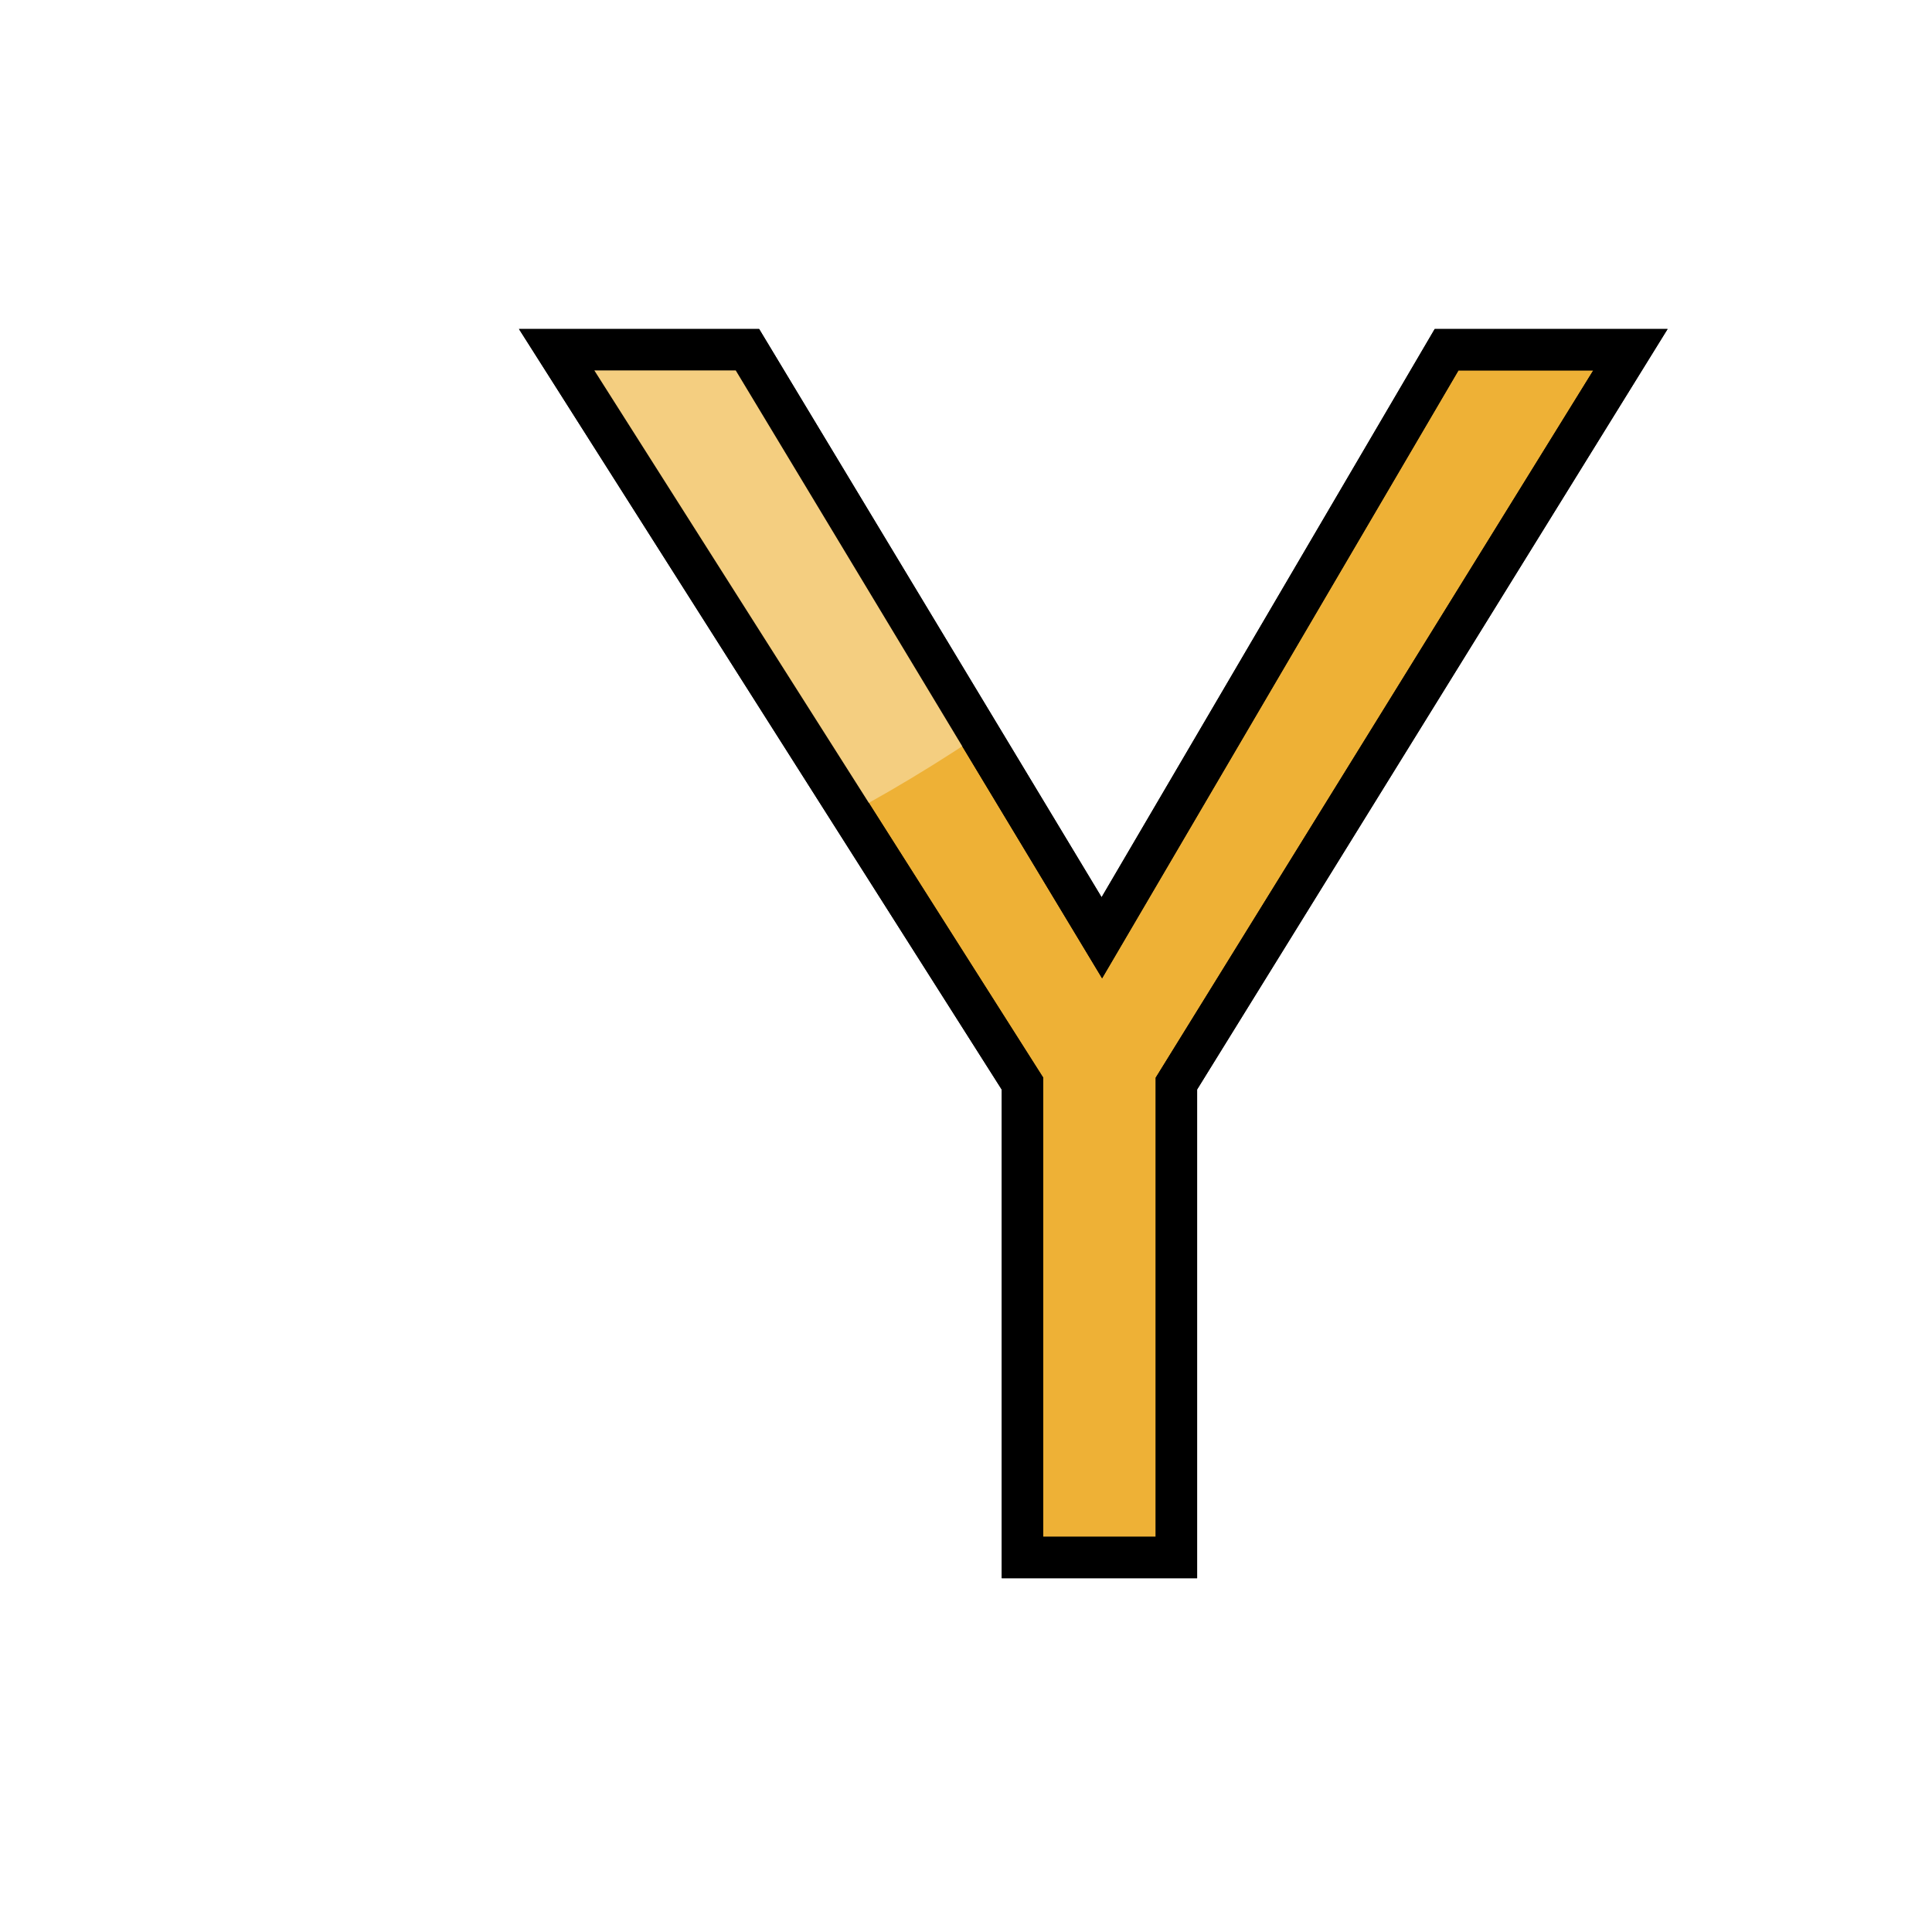
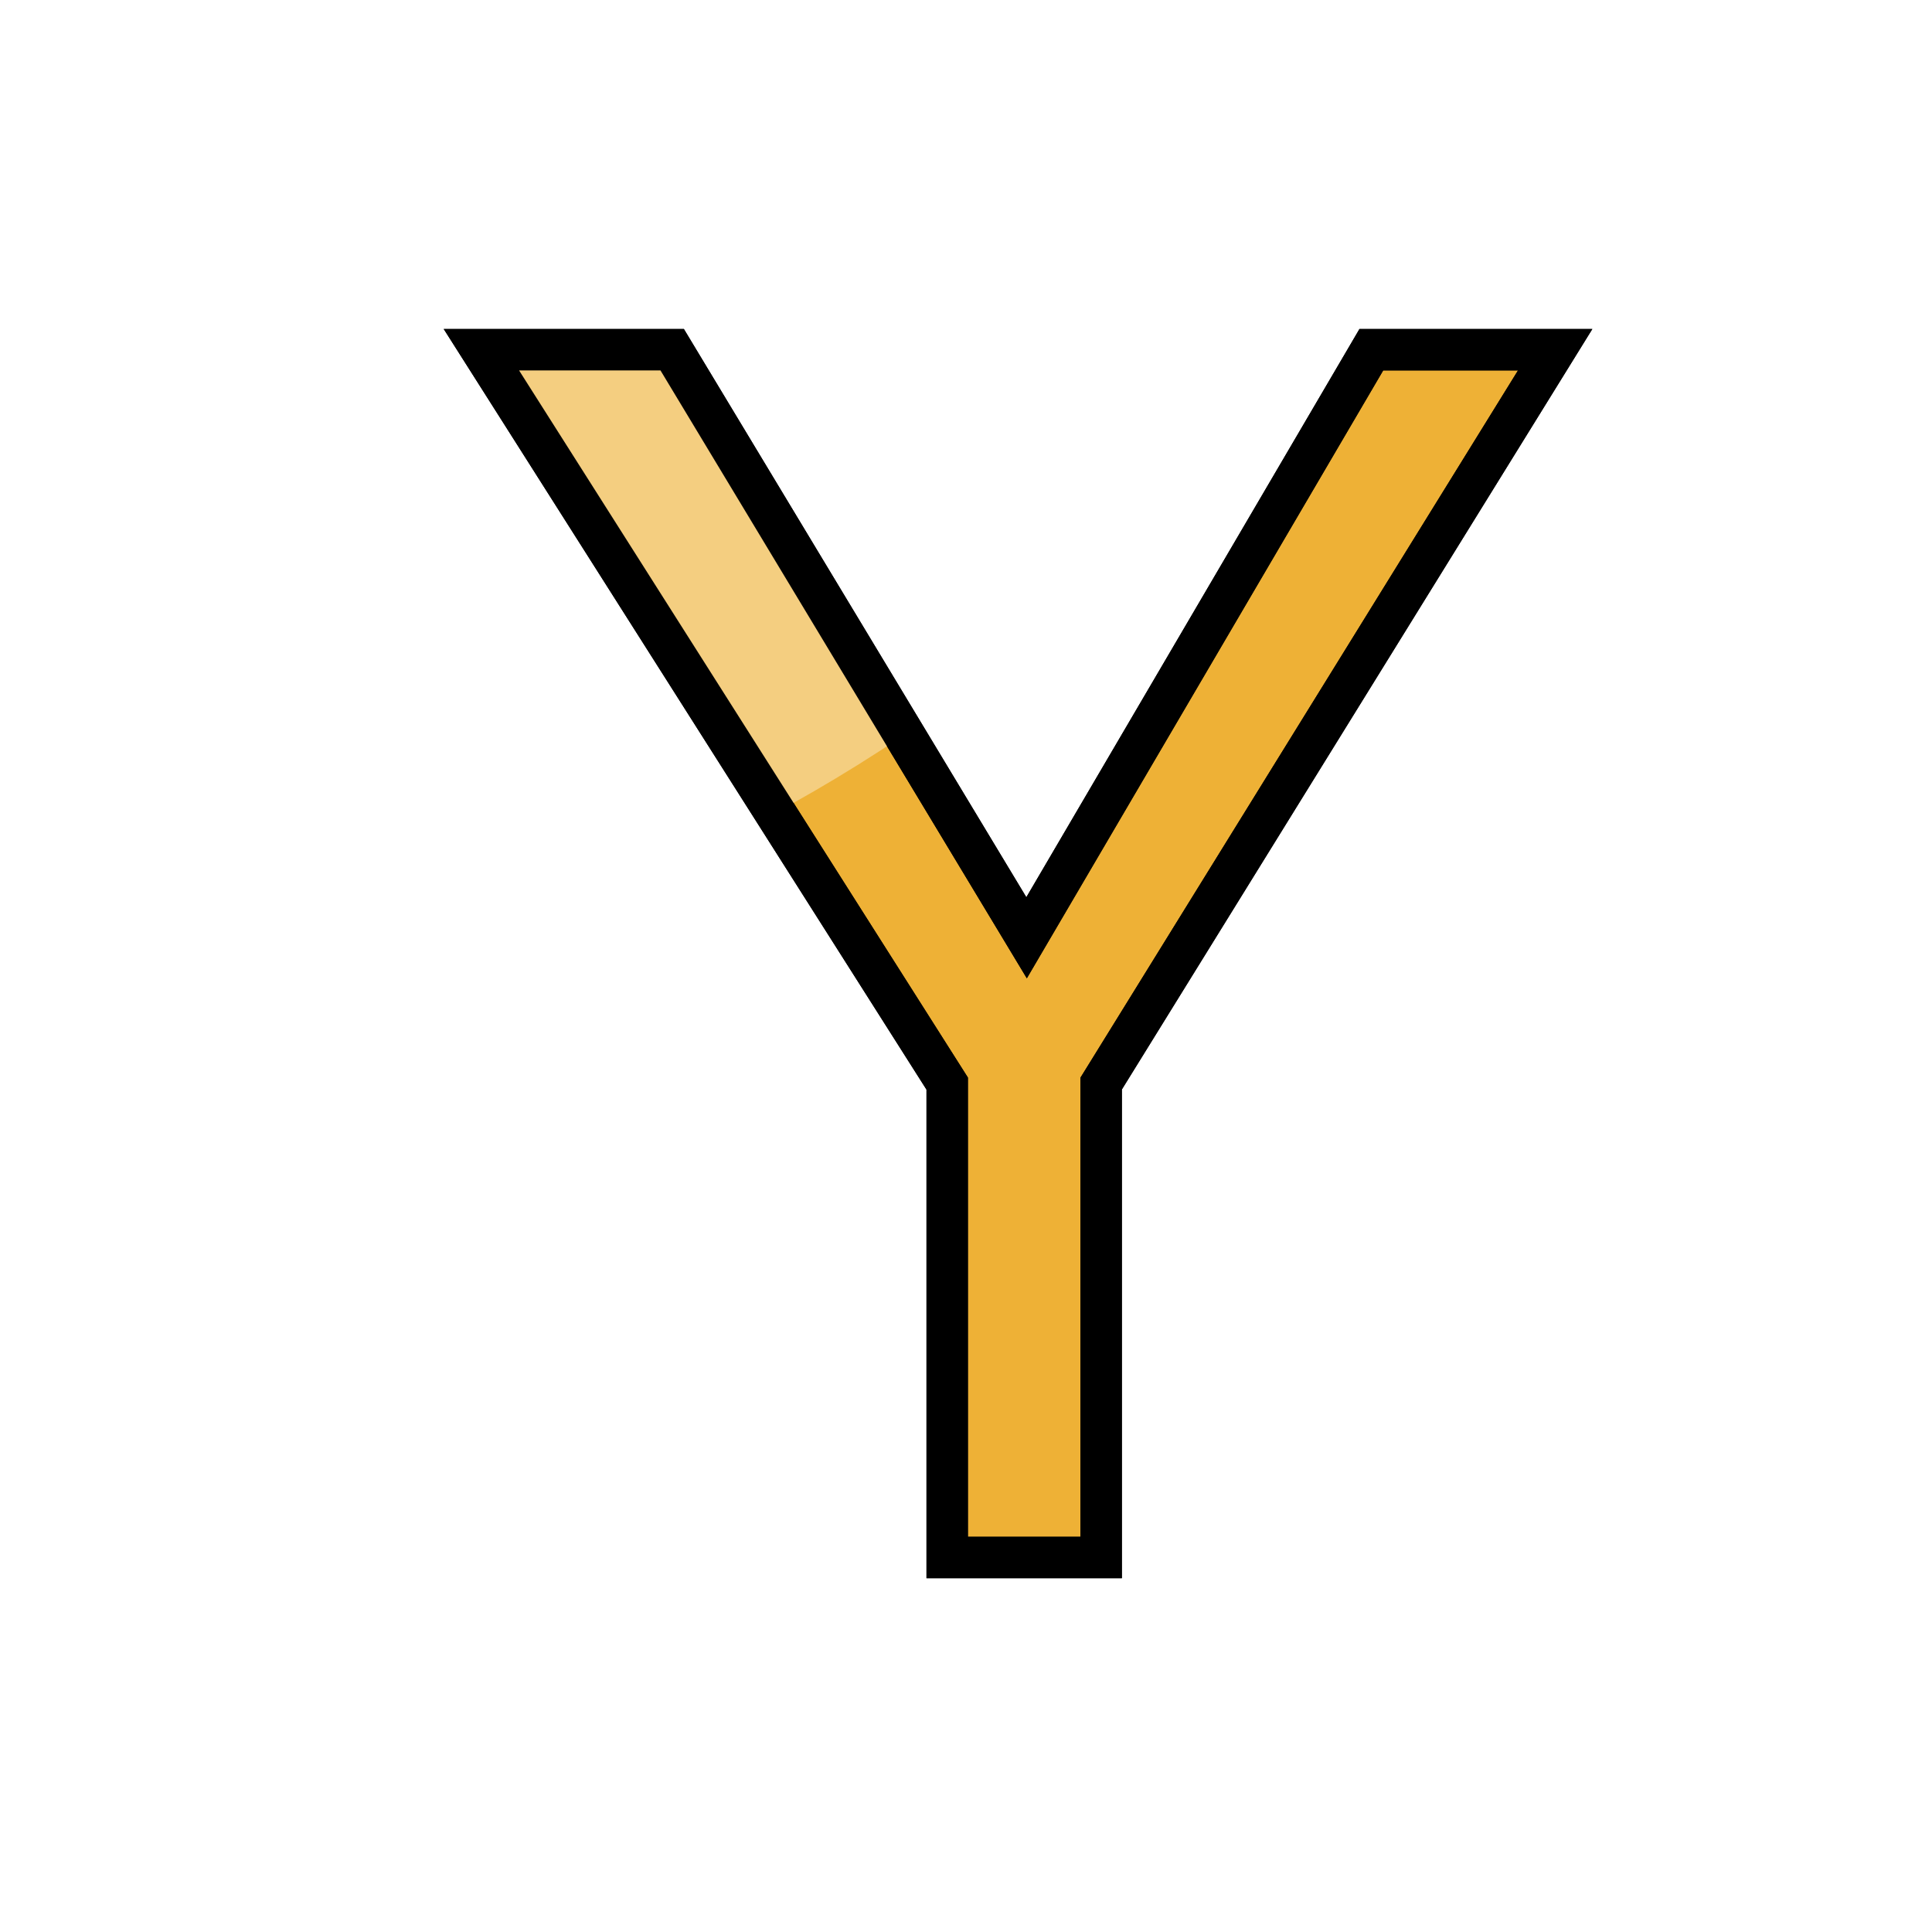
<svg xmlns="http://www.w3.org/2000/svg" version="1.1" id="svg1730" width="100" height="100" viewBox="0 0 100 100">
  <defs id="defs1734">
    <clipPath clipPathUnits="userSpaceOnUse" id="clipPath888">
      <text id="text892" y="197.225" x="140.472" style="font-style:normal;font-weight:normal;font-size:12.155px;line-height:1.25;font-family:sans-serif;letter-spacing:0px;word-spacing:0px;fill:#e02828;fill-opacity:1;stroke:#000000;stroke-width:0.304;stroke-opacity:1" xml:space="preserve">
        <tspan style="font-style:normal;font-variant:normal;font-weight:bold;font-stretch:condensed;font-family:'Helvetica Neue';-inkscape-font-specification:'Helvetica Neue Bold Condensed';fill:#e02828;fill-opacity:1;stroke:#000000;stroke-width:0.304;stroke-opacity:1" y="197.225" x="140.472" id="tspan890">B</tspan>
      </text>
    </clipPath>
    <clipPath clipPathUnits="userSpaceOnUse" id="clipPath2358">
      <text id="text2362" y="80.616" x="27.703" style="font-style:normal;font-variant:normal;font-weight:normal;font-stretch:normal;font-size:85.759px;line-height:1.25;font-family:Helvetica;-inkscape-font-specification:Helvetica;letter-spacing:0px;word-spacing:0px;fill:#eeb136;fill-opacity:1;stroke:#000000;stroke-width:2.144;stroke-opacity:1" xml:space="preserve">
        <tspan style="font-style:normal;font-variant:normal;font-weight:normal;font-stretch:normal;font-family:'Helvetica Neue';-inkscape-font-specification:'Helvetica Neue';fill:#eeb136;fill-opacity:1;stroke:#000000;stroke-width:2.144;stroke-opacity:1" y="80.616" x="27.703" id="tspan2360">Y</tspan>
      </text>
    </clipPath>
  </defs>
-   <g id="g2392" transform="translate(3.8146973e-7,2.0217896e-6)">
+   <g id="g2392" transform="translate(-3.895181,2.0217896e-6)">
    <text id="text2341" y="80.616" x="27.703" style="font-style:normal;font-variant:normal;font-weight:normal;font-stretch:normal;font-size:85.759px;line-height:1.25;font-family:Helvetica;-inkscape-font-specification:Helvetica;letter-spacing:0px;word-spacing:0px;fill:#eeb136;fill-opacity:1;stroke:#000000;stroke-width:2.144;stroke-opacity:1" xml:space="preserve">
      <tspan style="font-style:normal;font-variant:normal;font-weight:normal;font-stretch:normal;font-family:'Helvetica Neue';-inkscape-font-specification:'Helvetica Neue';fill:#eeb136;fill-opacity:1;stroke:#000000;stroke-width:2.144;stroke-opacity:1" y="80.616" x="27.703" id="tspan2339">Y</tspan>
    </text>
    <path clip-path="url(#clipPath2358)" id="path4559-2" d="M 65.729,11.725 C 11.067,26.633 1.918,11.802 1.918,11.802 L 20.845,48.755 c 0,0 23.083,2.404 52.899,-31.419 29.816,-33.823 -8.015,-5.611 -8.015,-5.611 z" style="fill:#f4ce80;fill-opacity:1;stroke:none;stroke-width:1.795px;stroke-linecap:butt;stroke-linejoin:miter;stroke-opacity:1" />
    <text xml:space="preserve" style="font-style:normal;font-variant:normal;font-weight:normal;font-stretch:normal;font-size:85.759px;line-height:1.25;font-family:Helvetica;-inkscape-font-specification:Helvetica;letter-spacing:0px;word-spacing:0px;fill:none;fill-opacity:1;stroke:#000000;stroke-width:2.144;stroke-miterlimit:4;stroke-dasharray:none;stroke-opacity:1" x="27.703" y="80.616" id="text2366">
      <tspan id="tspan2364" x="27.703" y="80.616" style="font-style:normal;font-variant:normal;font-weight:normal;font-stretch:normal;font-family:'Helvetica Neue';-inkscape-font-specification:'Helvetica Neue';fill:none;fill-opacity:1;stroke:#000000;stroke-width:2.144;stroke-miterlimit:4;stroke-dasharray:none;stroke-opacity:1">Y</tspan>
    </text>
  </g>
</svg>
